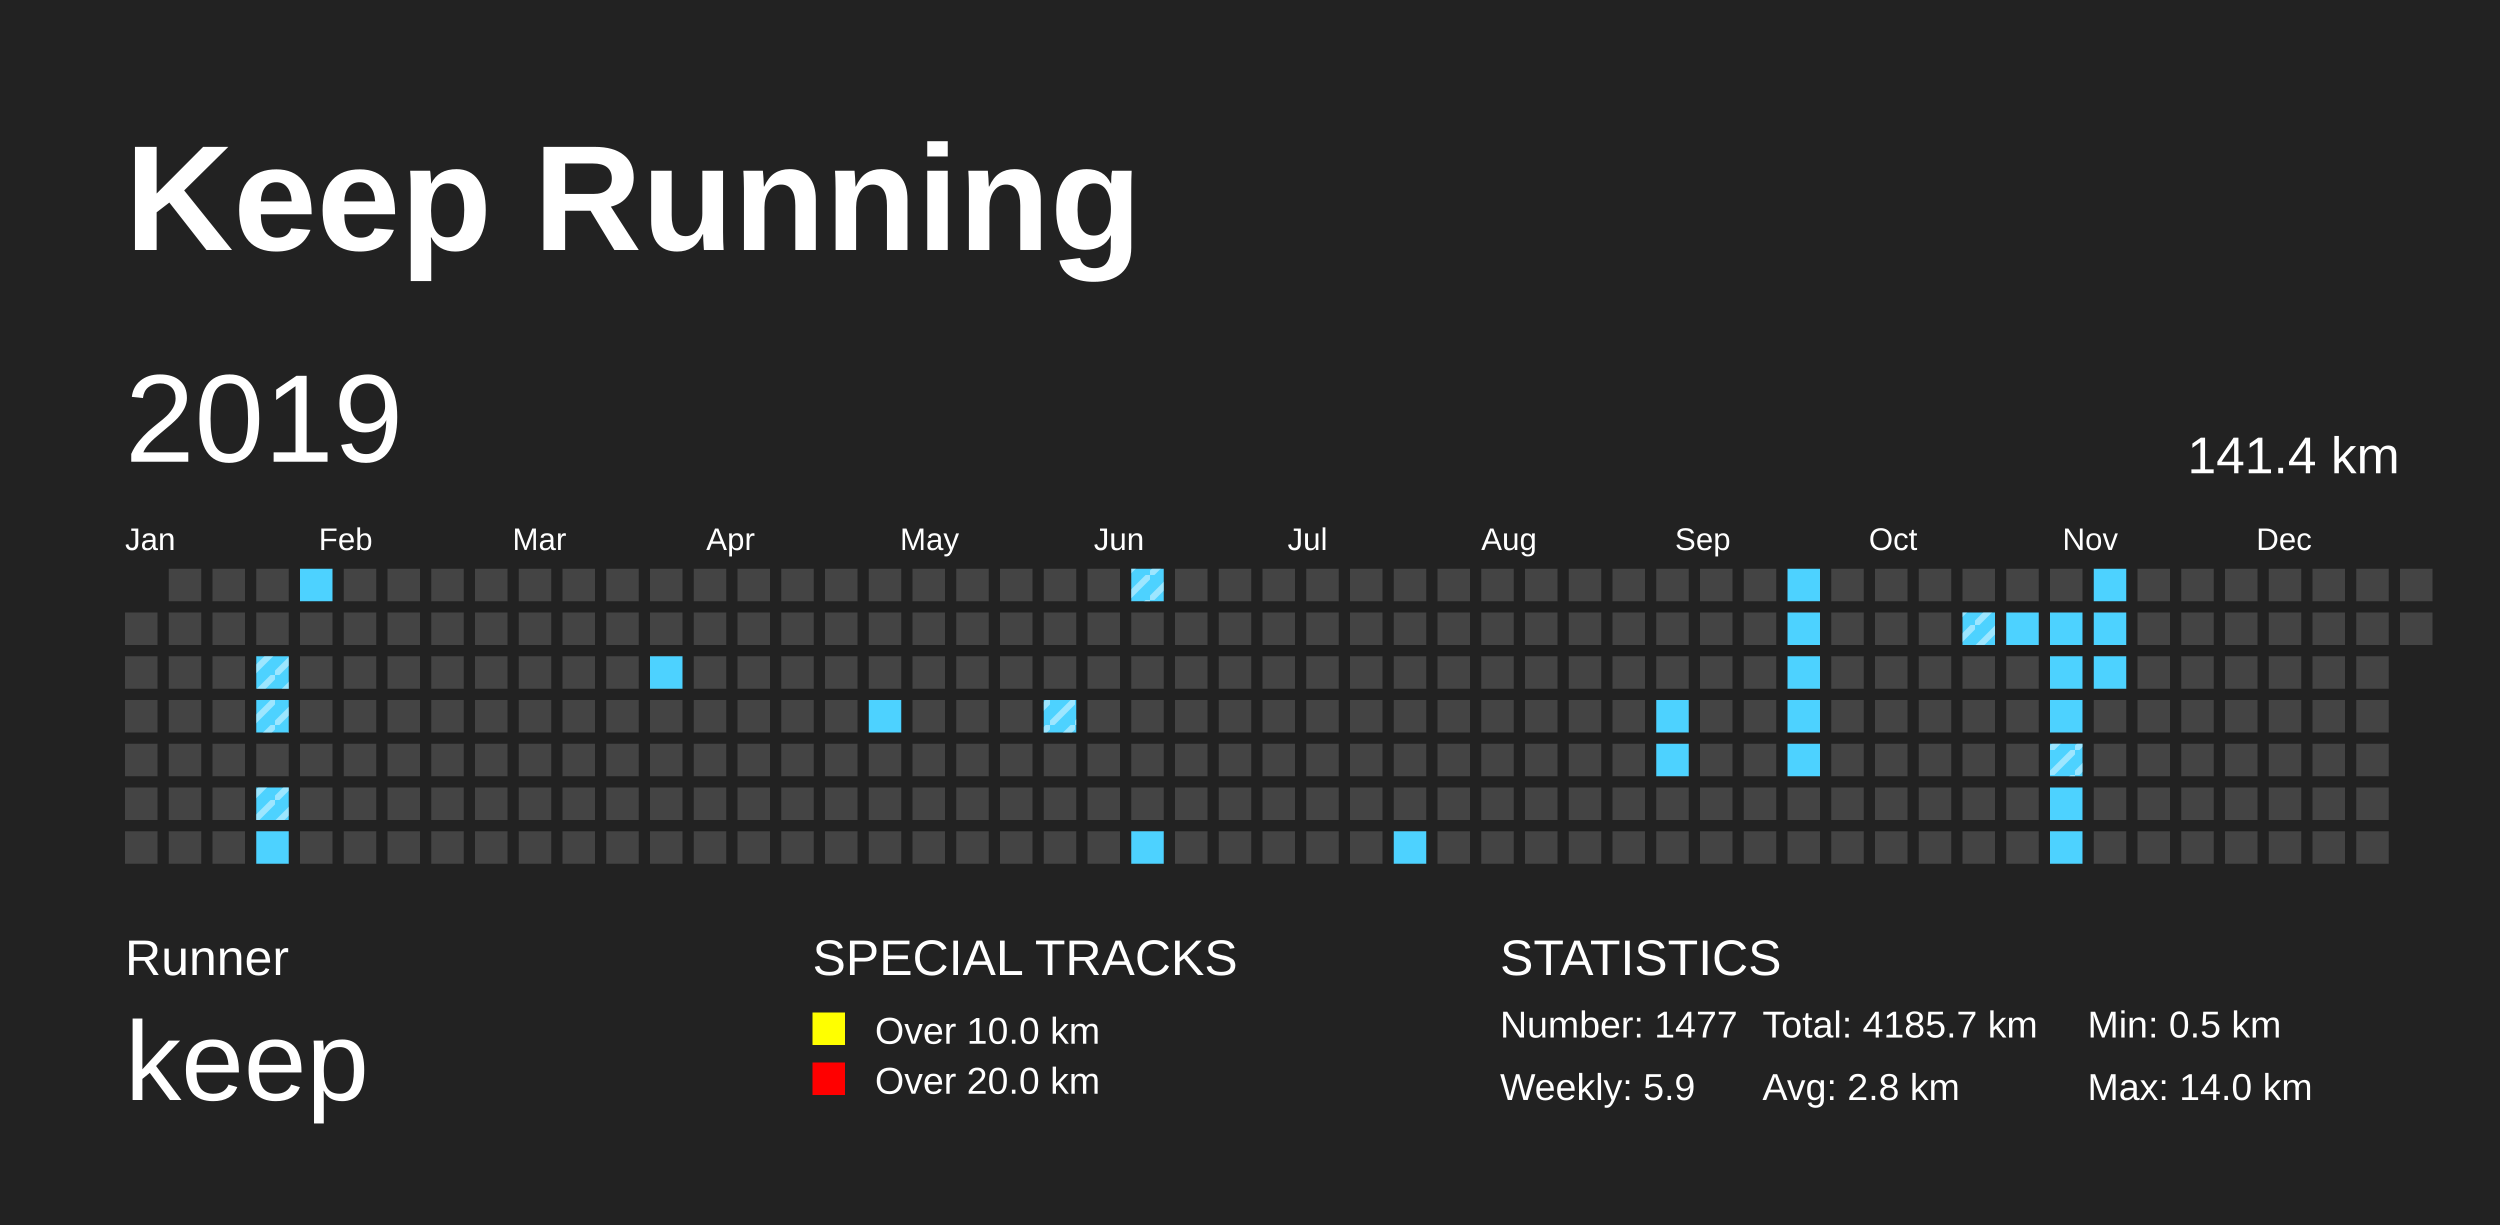
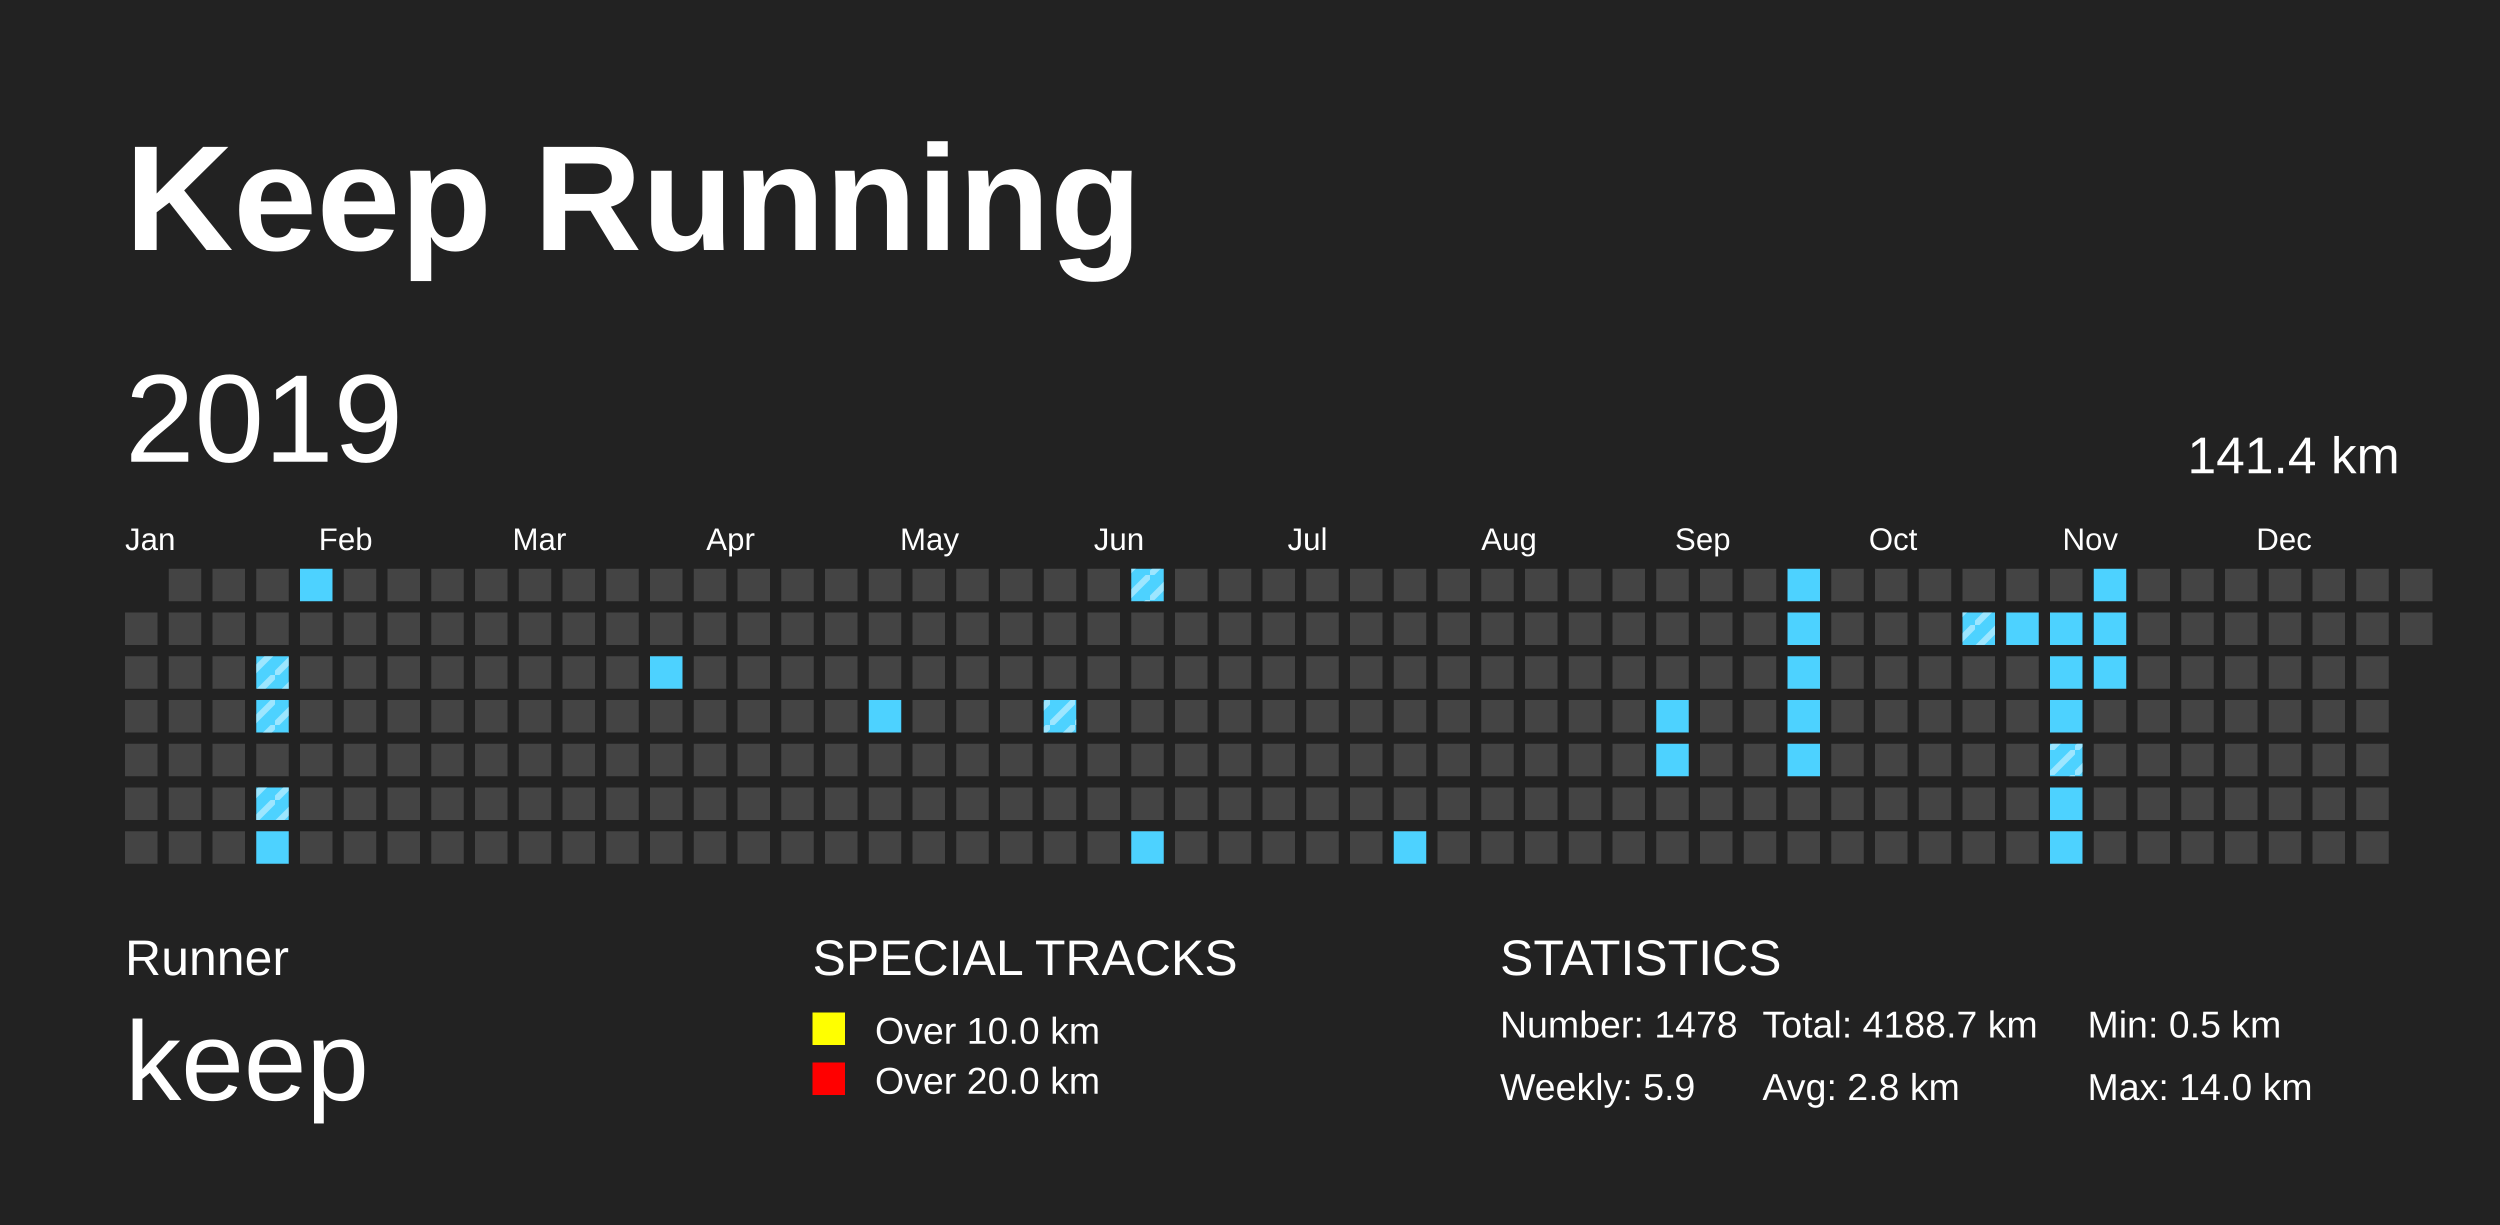
<svg xmlns="http://www.w3.org/2000/svg" baseProfile="full" height="98mm" version="1.1" viewBox="0,0,200,98" width="200mm">
  <defs>
    <pattern height="2" id="indoor-stripe" patternUnits="userSpaceOnUse" width="2">
      <line stroke="white" stroke-opacity="0.45" stroke-width="0.5" x1="0" x2="2" y1="2" y2="0" />
    </pattern>
  </defs>
  <rect fill="#222222" height="98" width="200" x="0" y="0" />
  <text fill="#FFFFFF" style="font-size:12px; font-family:Arial; font-weight:bold;" x="10" y="20">Keep Running</text>
  <text fill="#FFFFFF" style="font-size:4px; font-family:Arial" x="10" y="78">Runner</text>
  <text fill="#FFFFFF" style="font-size:9px; font-family:Arial" x="10" y="88">keep</text>
  <text fill="#FFFFFF" style="font-size:4px; font-family:Arial" x="65" y="78">SPECIAL TRACKS</text>
  <rect fill="yellow" height="2.6" width="2.6" x="65" y="81" />
  <text fill="#FFFFFF" style="font-size:3px; font-family:Arial" x="70" y="83.5">Over 10.0 km</text>
  <rect fill="red" height="2.6" width="2.6" x="65" y="85" />
  <text fill="#FFFFFF" style="font-size:3px; font-family:Arial" x="70" y="87.5">Over 20.0 km</text>
  <text fill="#FFFFFF" style="font-size:4px; font-family:Arial" x="120" y="78">STATISTICS</text>
-   <text fill="#FFFFFF" style="font-size:3px; font-family:Arial" x="120" y="83">Number: 1477</text>
+   <text fill="#FFFFFF" style="font-size:3px; font-family:Arial" x="120" y="83">Number: 1478</text>
  <text fill="#FFFFFF" style="font-size:3px; font-family:Arial" x="120" y="88">Weekly: 5.9</text>
-   <text fill="#FFFFFF" style="font-size:3px; font-family:Arial" x="141" y="83">Total: 4185.7 km</text>
+   <text fill="#FFFFFF" style="font-size:3px; font-family:Arial" x="141" y="83">Total: 4188.7 km</text>
  <text fill="#FFFFFF" style="font-size:3px; font-family:Arial" x="141" y="88">Avg: 2.8 km</text>
  <text fill="#FFFFFF" style="font-size:3px; font-family:Arial" x="167" y="83">Min: 0.5 km</text>
  <text fill="#FFFFFF" style="font-size:3px; font-family:Arial" x="167" y="88">Max: 14.0 km</text>
  <text dominant-baseline="hanging" fill="#FFFFFF" style="font-size:10.0px; font-family:Arial;" x="10" y="30">2019</text>
  <text dominant-baseline="hanging" fill="#FFFFFF" style="font-size:4.125px; font-family:Arial;" x="175" y="35">141.4 km</text>
  <text fill="#FFFFFF" style="font-size:2.5px; font-family:Arial" x="10.0" y="44">Jan</text>
  <text fill="#FFFFFF" style="font-size:2.5px; font-family:Arial" x="25.5" y="44">Feb</text>
  <text fill="#FFFFFF" style="font-size:2.5px; font-family:Arial" x="41.0" y="44">Mar</text>
  <text fill="#FFFFFF" style="font-size:2.5px; font-family:Arial" x="56.5" y="44">Apr</text>
  <text fill="#FFFFFF" style="font-size:2.5px; font-family:Arial" x="72.0" y="44">May</text>
  <text fill="#FFFFFF" style="font-size:2.5px; font-family:Arial" x="87.5" y="44">Jun</text>
  <text fill="#FFFFFF" style="font-size:2.5px; font-family:Arial" x="103.0" y="44">Jul</text>
  <text fill="#FFFFFF" style="font-size:2.5px; font-family:Arial" x="118.5" y="44">Aug</text>
  <text fill="#FFFFFF" style="font-size:2.5px; font-family:Arial" x="134.0" y="44">Sep</text>
  <text fill="#FFFFFF" style="font-size:2.5px; font-family:Arial" x="149.5" y="44">Oct</text>
  <text fill="#FFFFFF" style="font-size:2.5px; font-family:Arial" x="165.0" y="44">Nov</text>
  <text fill="#FFFFFF" style="font-size:2.5px; font-family:Arial" x="180.5" y="44">Dec</text>
  <rect fill="#444444" height="2.6" width="2.6" x="10.0" y="49.0" />
  <rect fill="#444444" height="2.6" width="2.6" x="10.0" y="52.5" />
  <rect fill="#444444" height="2.6" width="2.6" x="10.0" y="56.0" />
  <rect fill="#444444" height="2.6" width="2.6" x="10.0" y="59.5" />
  <rect fill="#444444" height="2.6" width="2.6" x="10.0" y="63.0" />
  <rect fill="#444444" height="2.6" width="2.6" x="10.0" y="66.5" />
  <rect fill="#444444" height="2.6" width="2.6" x="13.5" y="45.5" />
  <rect fill="#444444" height="2.6" width="2.6" x="13.5" y="49.0" />
  <rect fill="#444444" height="2.6" width="2.6" x="13.5" y="52.5" />
  <rect fill="#444444" height="2.6" width="2.6" x="13.5" y="56.0" />
  <rect fill="#444444" height="2.6" width="2.6" x="13.5" y="59.5" />
  <rect fill="#444444" height="2.6" width="2.6" x="13.5" y="63.0" />
  <rect fill="#444444" height="2.6" width="2.6" x="13.5" y="66.5" />
  <rect fill="#444444" height="2.6" width="2.6" x="17.0" y="45.5" />
  <rect fill="#444444" height="2.6" width="2.6" x="17.0" y="49.0" />
  <rect fill="#444444" height="2.6" width="2.6" x="17.0" y="52.5" />
  <rect fill="#444444" height="2.6" width="2.6" x="17.0" y="56.0" />
  <rect fill="#444444" height="2.6" width="2.6" x="17.0" y="59.5" />
  <rect fill="#444444" height="2.6" width="2.6" x="17.0" y="63.0" />
  <rect fill="#444444" height="2.6" width="2.6" x="17.0" y="66.5" />
  <rect fill="#444444" height="2.6" width="2.6" x="20.5" y="45.5" />
  <rect fill="#444444" height="2.6" width="2.6" x="20.5" y="49.0" />
  <rect fill="#4DD2FF" height="2.6" width="2.6" x="20.5" y="52.5" />
  <rect fill="url(#indoor-stripe)" height="2.6" style="pointer-events: none;" width="2.6" x="20.5" y="52.5" />
  <rect fill="#4DD2FF" height="2.6" width="2.6" x="20.5" y="56.0" />
  <rect fill="url(#indoor-stripe)" height="2.6" style="pointer-events: none;" width="2.6" x="20.5" y="56.0" />
  <rect fill="#444444" height="2.6" width="2.6" x="20.5" y="59.5" />
  <rect fill="#4DD2FF" height="2.6" width="2.6" x="20.5" y="63.0" />
  <rect fill="url(#indoor-stripe)" height="2.6" style="pointer-events: none;" width="2.6" x="20.5" y="63.0" />
  <rect fill="#4DD2FF" height="2.6" width="2.6" x="20.5" y="66.5" />
  <rect fill="#4DD2FF" height="2.6" width="2.6" x="24.0" y="45.5" />
  <rect fill="#444444" height="2.6" width="2.6" x="24.0" y="49.0" />
  <rect fill="#444444" height="2.6" width="2.6" x="24.0" y="52.5" />
  <rect fill="#444444" height="2.6" width="2.6" x="24.0" y="56.0" />
  <rect fill="#444444" height="2.6" width="2.6" x="24.0" y="59.5" />
  <rect fill="#444444" height="2.6" width="2.6" x="24.0" y="63.0" />
  <rect fill="#444444" height="2.6" width="2.6" x="24.0" y="66.5" />
  <rect fill="#444444" height="2.6" width="2.6" x="27.5" y="45.5" />
  <rect fill="#444444" height="2.6" width="2.6" x="27.5" y="49.0" />
  <rect fill="#444444" height="2.6" width="2.6" x="27.5" y="52.5" />
  <rect fill="#444444" height="2.6" width="2.6" x="27.5" y="56.0" />
  <rect fill="#444444" height="2.6" width="2.6" x="27.5" y="59.5" />
  <rect fill="#444444" height="2.6" width="2.6" x="27.5" y="63.0" />
  <rect fill="#444444" height="2.6" width="2.6" x="27.5" y="66.5" />
  <rect fill="#444444" height="2.6" width="2.6" x="31.0" y="45.5" />
  <rect fill="#444444" height="2.6" width="2.6" x="31.0" y="49.0" />
  <rect fill="#444444" height="2.6" width="2.6" x="31.0" y="52.5" />
  <rect fill="#444444" height="2.6" width="2.6" x="31.0" y="56.0" />
  <rect fill="#444444" height="2.6" width="2.6" x="31.0" y="59.5" />
  <rect fill="#444444" height="2.6" width="2.6" x="31.0" y="63.0" />
  <rect fill="#444444" height="2.6" width="2.6" x="31.0" y="66.5" />
  <rect fill="#444444" height="2.6" width="2.6" x="34.5" y="45.5" />
  <rect fill="#444444" height="2.6" width="2.6" x="34.5" y="49.0" />
  <rect fill="#444444" height="2.6" width="2.6" x="34.5" y="52.5" />
  <rect fill="#444444" height="2.6" width="2.6" x="34.5" y="56.0" />
  <rect fill="#444444" height="2.6" width="2.6" x="34.5" y="59.5" />
  <rect fill="#444444" height="2.6" width="2.6" x="34.5" y="63.0" />
  <rect fill="#444444" height="2.6" width="2.6" x="34.5" y="66.5" />
  <rect fill="#444444" height="2.6" width="2.6" x="38.0" y="45.5" />
  <rect fill="#444444" height="2.6" width="2.6" x="38.0" y="49.0" />
  <rect fill="#444444" height="2.6" width="2.6" x="38.0" y="52.5" />
  <rect fill="#444444" height="2.6" width="2.6" x="38.0" y="56.0" />
  <rect fill="#444444" height="2.6" width="2.6" x="38.0" y="59.5" />
  <rect fill="#444444" height="2.6" width="2.6" x="38.0" y="63.0" />
  <rect fill="#444444" height="2.6" width="2.6" x="38.0" y="66.5" />
  <rect fill="#444444" height="2.6" width="2.6" x="41.5" y="45.5" />
  <rect fill="#444444" height="2.6" width="2.6" x="41.5" y="49.0" />
  <rect fill="#444444" height="2.6" width="2.6" x="41.5" y="52.5" />
  <rect fill="#444444" height="2.6" width="2.6" x="41.5" y="56.0" />
  <rect fill="#444444" height="2.6" width="2.6" x="41.5" y="59.5" />
  <rect fill="#444444" height="2.6" width="2.6" x="41.5" y="63.0" />
  <rect fill="#444444" height="2.6" width="2.6" x="41.5" y="66.5" />
  <rect fill="#444444" height="2.6" width="2.6" x="45.0" y="45.5" />
  <rect fill="#444444" height="2.6" width="2.6" x="45.0" y="49.0" />
  <rect fill="#444444" height="2.6" width="2.6" x="45.0" y="52.5" />
  <rect fill="#444444" height="2.6" width="2.6" x="45.0" y="56.0" />
  <rect fill="#444444" height="2.6" width="2.6" x="45.0" y="59.5" />
  <rect fill="#444444" height="2.6" width="2.6" x="45.0" y="63.0" />
  <rect fill="#444444" height="2.6" width="2.6" x="45.0" y="66.5" />
  <rect fill="#444444" height="2.6" width="2.6" x="48.5" y="45.5" />
  <rect fill="#444444" height="2.6" width="2.6" x="48.5" y="49.0" />
  <rect fill="#444444" height="2.6" width="2.6" x="48.5" y="52.5" />
  <rect fill="#444444" height="2.6" width="2.6" x="48.5" y="56.0" />
  <rect fill="#444444" height="2.6" width="2.6" x="48.5" y="59.5" />
  <rect fill="#444444" height="2.6" width="2.6" x="48.5" y="63.0" />
  <rect fill="#444444" height="2.6" width="2.6" x="48.5" y="66.5" />
  <rect fill="#444444" height="2.6" width="2.6" x="52.0" y="45.5" />
  <rect fill="#444444" height="2.6" width="2.6" x="52.0" y="49.0" />
  <rect fill="#4DD2FF" height="2.6" width="2.6" x="52.0" y="52.5" />
  <rect fill="#444444" height="2.6" width="2.6" x="52.0" y="56.0" />
  <rect fill="#444444" height="2.6" width="2.6" x="52.0" y="59.5" />
  <rect fill="#444444" height="2.6" width="2.6" x="52.0" y="63.0" />
  <rect fill="#444444" height="2.6" width="2.6" x="52.0" y="66.5" />
  <rect fill="#444444" height="2.6" width="2.6" x="55.5" y="45.5" />
  <rect fill="#444444" height="2.6" width="2.6" x="55.5" y="49.0" />
  <rect fill="#444444" height="2.6" width="2.6" x="55.5" y="52.5" />
  <rect fill="#444444" height="2.6" width="2.6" x="55.5" y="56.0" />
  <rect fill="#444444" height="2.6" width="2.6" x="55.5" y="59.5" />
  <rect fill="#444444" height="2.6" width="2.6" x="55.5" y="63.0" />
  <rect fill="#444444" height="2.6" width="2.6" x="55.5" y="66.5" />
  <rect fill="#444444" height="2.6" width="2.6" x="59.0" y="45.5" />
  <rect fill="#444444" height="2.6" width="2.6" x="59.0" y="49.0" />
  <rect fill="#444444" height="2.6" width="2.6" x="59.0" y="52.5" />
  <rect fill="#444444" height="2.6" width="2.6" x="59.0" y="56.0" />
  <rect fill="#444444" height="2.6" width="2.6" x="59.0" y="59.5" />
  <rect fill="#444444" height="2.6" width="2.6" x="59.0" y="63.0" />
  <rect fill="#444444" height="2.6" width="2.6" x="59.0" y="66.5" />
  <rect fill="#444444" height="2.6" width="2.6" x="62.5" y="45.5" />
  <rect fill="#444444" height="2.6" width="2.6" x="62.5" y="49.0" />
  <rect fill="#444444" height="2.6" width="2.6" x="62.5" y="52.5" />
  <rect fill="#444444" height="2.6" width="2.6" x="62.5" y="56.0" />
  <rect fill="#444444" height="2.6" width="2.6" x="62.5" y="59.5" />
  <rect fill="#444444" height="2.6" width="2.6" x="62.5" y="63.0" />
  <rect fill="#444444" height="2.6" width="2.6" x="62.5" y="66.5" />
  <rect fill="#444444" height="2.6" width="2.6" x="66.0" y="45.5" />
  <rect fill="#444444" height="2.6" width="2.6" x="66.0" y="49.0" />
  <rect fill="#444444" height="2.6" width="2.6" x="66.0" y="52.5" />
  <rect fill="#444444" height="2.6" width="2.6" x="66.0" y="56.0" />
  <rect fill="#444444" height="2.6" width="2.6" x="66.0" y="59.5" />
  <rect fill="#444444" height="2.6" width="2.6" x="66.0" y="63.0" />
  <rect fill="#444444" height="2.6" width="2.6" x="66.0" y="66.5" />
  <rect fill="#444444" height="2.6" width="2.6" x="69.5" y="45.5" />
  <rect fill="#444444" height="2.6" width="2.6" x="69.5" y="49.0" />
  <rect fill="#444444" height="2.6" width="2.6" x="69.5" y="52.5" />
  <rect fill="#4DD2FF" height="2.6" width="2.6" x="69.5" y="56.0" />
  <rect fill="#444444" height="2.6" width="2.6" x="69.5" y="59.5" />
  <rect fill="#444444" height="2.6" width="2.6" x="69.5" y="63.0" />
  <rect fill="#444444" height="2.6" width="2.6" x="69.5" y="66.5" />
  <rect fill="#444444" height="2.6" width="2.6" x="73.0" y="45.5" />
  <rect fill="#444444" height="2.6" width="2.6" x="73.0" y="49.0" />
  <rect fill="#444444" height="2.6" width="2.6" x="73.0" y="52.5" />
  <rect fill="#444444" height="2.6" width="2.6" x="73.0" y="56.0" />
  <rect fill="#444444" height="2.6" width="2.6" x="73.0" y="59.5" />
  <rect fill="#444444" height="2.6" width="2.6" x="73.0" y="63.0" />
  <rect fill="#444444" height="2.6" width="2.6" x="73.0" y="66.5" />
  <rect fill="#444444" height="2.6" width="2.6" x="76.5" y="45.5" />
  <rect fill="#444444" height="2.6" width="2.6" x="76.5" y="49.0" />
  <rect fill="#444444" height="2.6" width="2.6" x="76.5" y="52.5" />
  <rect fill="#444444" height="2.6" width="2.6" x="76.5" y="56.0" />
  <rect fill="#444444" height="2.6" width="2.6" x="76.5" y="59.5" />
  <rect fill="#444444" height="2.6" width="2.6" x="76.5" y="63.0" />
  <rect fill="#444444" height="2.6" width="2.6" x="76.5" y="66.5" />
  <rect fill="#444444" height="2.6" width="2.6" x="80.0" y="45.5" />
  <rect fill="#444444" height="2.6" width="2.6" x="80.0" y="49.0" />
  <rect fill="#444444" height="2.6" width="2.6" x="80.0" y="52.5" />
  <rect fill="#444444" height="2.6" width="2.6" x="80.0" y="56.0" />
  <rect fill="#444444" height="2.6" width="2.6" x="80.0" y="59.5" />
  <rect fill="#444444" height="2.6" width="2.6" x="80.0" y="63.0" />
  <rect fill="#444444" height="2.6" width="2.6" x="80.0" y="66.5" />
  <rect fill="#444444" height="2.6" width="2.6" x="83.5" y="45.5" />
  <rect fill="#444444" height="2.6" width="2.6" x="83.5" y="49.0" />
  <rect fill="#444444" height="2.6" width="2.6" x="83.5" y="52.5" />
  <rect fill="#4DD2FF" height="2.6" width="2.6" x="83.5" y="56.0" />
  <rect fill="url(#indoor-stripe)" height="2.6" style="pointer-events: none;" width="2.6" x="83.5" y="56.0" />
  <rect fill="#444444" height="2.6" width="2.6" x="83.5" y="59.5" />
  <rect fill="#444444" height="2.6" width="2.6" x="83.5" y="63.0" />
  <rect fill="#444444" height="2.6" width="2.6" x="83.5" y="66.5" />
  <rect fill="#444444" height="2.6" width="2.6" x="87.0" y="45.5" />
  <rect fill="#444444" height="2.6" width="2.6" x="87.0" y="49.0" />
  <rect fill="#444444" height="2.6" width="2.6" x="87.0" y="52.5" />
  <rect fill="#444444" height="2.6" width="2.6" x="87.0" y="56.0" />
  <rect fill="#444444" height="2.6" width="2.6" x="87.0" y="59.5" />
  <rect fill="#444444" height="2.6" width="2.6" x="87.0" y="63.0" />
  <rect fill="#444444" height="2.6" width="2.6" x="87.0" y="66.5" />
  <rect fill="#4DD2FF" height="2.6" width="2.6" x="90.5" y="45.5" />
  <rect fill="url(#indoor-stripe)" height="2.6" style="pointer-events: none;" width="2.6" x="90.5" y="45.5" />
  <rect fill="#444444" height="2.6" width="2.6" x="90.5" y="49.0" />
  <rect fill="#444444" height="2.6" width="2.6" x="90.5" y="52.5" />
  <rect fill="#444444" height="2.6" width="2.6" x="90.5" y="56.0" />
  <rect fill="#444444" height="2.6" width="2.6" x="90.5" y="59.5" />
  <rect fill="#444444" height="2.6" width="2.6" x="90.5" y="63.0" />
  <rect fill="#4DD2FF" height="2.6" width="2.6" x="90.5" y="66.5" />
  <rect fill="#444444" height="2.6" width="2.6" x="94.0" y="45.5" />
  <rect fill="#444444" height="2.6" width="2.6" x="94.0" y="49.0" />
  <rect fill="#444444" height="2.6" width="2.6" x="94.0" y="52.5" />
  <rect fill="#444444" height="2.6" width="2.6" x="94.0" y="56.0" />
  <rect fill="#444444" height="2.6" width="2.6" x="94.0" y="59.5" />
  <rect fill="#444444" height="2.6" width="2.6" x="94.0" y="63.0" />
  <rect fill="#444444" height="2.6" width="2.6" x="94.0" y="66.5" />
  <rect fill="#444444" height="2.6" width="2.6" x="97.5" y="45.5" />
  <rect fill="#444444" height="2.6" width="2.6" x="97.5" y="49.0" />
  <rect fill="#444444" height="2.6" width="2.6" x="97.5" y="52.5" />
  <rect fill="#444444" height="2.6" width="2.6" x="97.5" y="56.0" />
  <rect fill="#444444" height="2.6" width="2.6" x="97.5" y="59.5" />
  <rect fill="#444444" height="2.6" width="2.6" x="97.5" y="63.0" />
  <rect fill="#444444" height="2.6" width="2.6" x="97.5" y="66.5" />
  <rect fill="#444444" height="2.6" width="2.6" x="101.0" y="45.5" />
  <rect fill="#444444" height="2.6" width="2.6" x="101.0" y="49.0" />
  <rect fill="#444444" height="2.6" width="2.6" x="101.0" y="52.5" />
  <rect fill="#444444" height="2.6" width="2.6" x="101.0" y="56.0" />
  <rect fill="#444444" height="2.6" width="2.6" x="101.0" y="59.5" />
  <rect fill="#444444" height="2.6" width="2.6" x="101.0" y="63.0" />
  <rect fill="#444444" height="2.6" width="2.6" x="101.0" y="66.5" />
  <rect fill="#444444" height="2.6" width="2.6" x="104.5" y="45.5" />
  <rect fill="#444444" height="2.6" width="2.6" x="104.5" y="49.0" />
  <rect fill="#444444" height="2.6" width="2.6" x="104.5" y="52.5" />
  <rect fill="#444444" height="2.6" width="2.6" x="104.5" y="56.0" />
  <rect fill="#444444" height="2.6" width="2.6" x="104.5" y="59.5" />
  <rect fill="#444444" height="2.6" width="2.6" x="104.5" y="63.0" />
  <rect fill="#444444" height="2.6" width="2.6" x="104.5" y="66.5" />
  <rect fill="#444444" height="2.6" width="2.6" x="108.0" y="45.5" />
  <rect fill="#444444" height="2.6" width="2.6" x="108.0" y="49.0" />
  <rect fill="#444444" height="2.6" width="2.6" x="108.0" y="52.5" />
  <rect fill="#444444" height="2.6" width="2.6" x="108.0" y="56.0" />
  <rect fill="#444444" height="2.6" width="2.6" x="108.0" y="59.5" />
  <rect fill="#444444" height="2.6" width="2.6" x="108.0" y="63.0" />
  <rect fill="#444444" height="2.6" width="2.6" x="108.0" y="66.5" />
  <rect fill="#444444" height="2.6" width="2.6" x="111.5" y="45.5" />
  <rect fill="#444444" height="2.6" width="2.6" x="111.5" y="49.0" />
  <rect fill="#444444" height="2.6" width="2.6" x="111.5" y="52.5" />
  <rect fill="#444444" height="2.6" width="2.6" x="111.5" y="56.0" />
  <rect fill="#444444" height="2.6" width="2.6" x="111.5" y="59.5" />
  <rect fill="#444444" height="2.6" width="2.6" x="111.5" y="63.0" />
  <rect fill="#4DD2FF" height="2.6" width="2.6" x="111.5" y="66.5" />
  <rect fill="#444444" height="2.6" width="2.6" x="115.0" y="45.5" />
  <rect fill="#444444" height="2.6" width="2.6" x="115.0" y="49.0" />
  <rect fill="#444444" height="2.6" width="2.6" x="115.0" y="52.5" />
  <rect fill="#444444" height="2.6" width="2.6" x="115.0" y="56.0" />
  <rect fill="#444444" height="2.6" width="2.6" x="115.0" y="59.5" />
  <rect fill="#444444" height="2.6" width="2.6" x="115.0" y="63.0" />
  <rect fill="#444444" height="2.6" width="2.6" x="115.0" y="66.5" />
  <rect fill="#444444" height="2.6" width="2.6" x="118.5" y="45.5" />
  <rect fill="#444444" height="2.6" width="2.6" x="118.5" y="49.0" />
  <rect fill="#444444" height="2.6" width="2.6" x="118.5" y="52.5" />
  <rect fill="#444444" height="2.6" width="2.6" x="118.5" y="56.0" />
  <rect fill="#444444" height="2.6" width="2.6" x="118.5" y="59.5" />
  <rect fill="#444444" height="2.6" width="2.6" x="118.5" y="63.0" />
  <rect fill="#444444" height="2.6" width="2.6" x="118.5" y="66.5" />
  <rect fill="#444444" height="2.6" width="2.6" x="122.0" y="45.5" />
  <rect fill="#444444" height="2.6" width="2.6" x="122.0" y="49.0" />
  <rect fill="#444444" height="2.6" width="2.6" x="122.0" y="52.5" />
  <rect fill="#444444" height="2.6" width="2.6" x="122.0" y="56.0" />
  <rect fill="#444444" height="2.6" width="2.6" x="122.0" y="59.5" />
  <rect fill="#444444" height="2.6" width="2.6" x="122.0" y="63.0" />
  <rect fill="#444444" height="2.6" width="2.6" x="122.0" y="66.5" />
  <rect fill="#444444" height="2.6" width="2.6" x="125.5" y="45.5" />
  <rect fill="#444444" height="2.6" width="2.6" x="125.5" y="49.0" />
  <rect fill="#444444" height="2.6" width="2.6" x="125.5" y="52.5" />
  <rect fill="#444444" height="2.6" width="2.6" x="125.5" y="56.0" />
  <rect fill="#444444" height="2.6" width="2.6" x="125.5" y="59.5" />
  <rect fill="#444444" height="2.6" width="2.6" x="125.5" y="63.0" />
  <rect fill="#444444" height="2.6" width="2.6" x="125.5" y="66.5" />
  <rect fill="#444444" height="2.6" width="2.6" x="129.0" y="45.5" />
  <rect fill="#444444" height="2.6" width="2.6" x="129.0" y="49.0" />
  <rect fill="#444444" height="2.6" width="2.6" x="129.0" y="52.5" />
  <rect fill="#444444" height="2.6" width="2.6" x="129.0" y="56.0" />
  <rect fill="#444444" height="2.6" width="2.6" x="129.0" y="59.5" />
  <rect fill="#444444" height="2.6" width="2.6" x="129.0" y="63.0" />
  <rect fill="#444444" height="2.6" width="2.6" x="129.0" y="66.5" />
  <rect fill="#444444" height="2.6" width="2.6" x="132.5" y="45.5" />
  <rect fill="#444444" height="2.6" width="2.6" x="132.5" y="49.0" />
  <rect fill="#444444" height="2.6" width="2.6" x="132.5" y="52.5" />
  <rect fill="#4DD2FF" height="2.6" width="2.6" x="132.5" y="56.0" />
  <rect fill="#4DD2FF" height="2.6" width="2.6" x="132.5" y="59.5" />
  <rect fill="#444444" height="2.6" width="2.6" x="132.5" y="63.0" />
  <rect fill="#444444" height="2.6" width="2.6" x="132.5" y="66.5" />
  <rect fill="#444444" height="2.6" width="2.6" x="136.0" y="45.5" />
  <rect fill="#444444" height="2.6" width="2.6" x="136.0" y="49.0" />
  <rect fill="#444444" height="2.6" width="2.6" x="136.0" y="52.5" />
  <rect fill="#444444" height="2.6" width="2.6" x="136.0" y="56.0" />
  <rect fill="#444444" height="2.6" width="2.6" x="136.0" y="59.5" />
  <rect fill="#444444" height="2.6" width="2.6" x="136.0" y="63.0" />
  <rect fill="#444444" height="2.6" width="2.6" x="136.0" y="66.5" />
  <rect fill="#444444" height="2.6" width="2.6" x="139.5" y="45.5" />
  <rect fill="#444444" height="2.6" width="2.6" x="139.5" y="49.0" />
  <rect fill="#444444" height="2.6" width="2.6" x="139.5" y="52.5" />
  <rect fill="#444444" height="2.6" width="2.6" x="139.5" y="56.0" />
  <rect fill="#444444" height="2.6" width="2.6" x="139.5" y="59.5" />
  <rect fill="#444444" height="2.6" width="2.6" x="139.5" y="63.0" />
  <rect fill="#444444" height="2.6" width="2.6" x="139.5" y="66.5" />
  <rect fill="#4DD2FF" height="2.6" width="2.6" x="143.0" y="45.5" />
  <rect fill="#4DD2FF" height="2.6" width="2.6" x="143.0" y="49.0" />
  <rect fill="#4DD2FF" height="2.6" width="2.6" x="143.0" y="52.5" />
  <rect fill="#4DD2FF" height="2.6" width="2.6" x="143.0" y="56.0" />
  <rect fill="#4DD2FF" height="2.6" width="2.6" x="143.0" y="59.5" />
  <rect fill="#444444" height="2.6" width="2.6" x="143.0" y="63.0" />
  <rect fill="#444444" height="2.6" width="2.6" x="143.0" y="66.5" />
  <rect fill="#444444" height="2.6" width="2.6" x="146.5" y="45.5" />
  <rect fill="#444444" height="2.6" width="2.6" x="146.5" y="49.0" />
  <rect fill="#444444" height="2.6" width="2.6" x="146.5" y="52.5" />
  <rect fill="#444444" height="2.6" width="2.6" x="146.5" y="56.0" />
  <rect fill="#444444" height="2.6" width="2.6" x="146.5" y="59.5" />
  <rect fill="#444444" height="2.6" width="2.6" x="146.5" y="63.0" />
  <rect fill="#444444" height="2.6" width="2.6" x="146.5" y="66.5" />
  <rect fill="#444444" height="2.6" width="2.6" x="150.0" y="45.5" />
  <rect fill="#444444" height="2.6" width="2.6" x="150.0" y="49.0" />
  <rect fill="#444444" height="2.6" width="2.6" x="150.0" y="52.5" />
  <rect fill="#444444" height="2.6" width="2.6" x="150.0" y="56.0" />
  <rect fill="#444444" height="2.6" width="2.6" x="150.0" y="59.5" />
  <rect fill="#444444" height="2.6" width="2.6" x="150.0" y="63.0" />
  <rect fill="#444444" height="2.6" width="2.6" x="150.0" y="66.5" />
  <rect fill="#444444" height="2.6" width="2.6" x="153.5" y="45.5" />
  <rect fill="#444444" height="2.6" width="2.6" x="153.5" y="49.0" />
  <rect fill="#444444" height="2.6" width="2.6" x="153.5" y="52.5" />
  <rect fill="#444444" height="2.6" width="2.6" x="153.5" y="56.0" />
  <rect fill="#444444" height="2.6" width="2.6" x="153.5" y="59.5" />
  <rect fill="#444444" height="2.6" width="2.6" x="153.5" y="63.0" />
  <rect fill="#444444" height="2.6" width="2.6" x="153.5" y="66.5" />
  <rect fill="#444444" height="2.6" width="2.6" x="157.0" y="45.5" />
  <rect fill="#4DD2FF" height="2.6" width="2.6" x="157.0" y="49.0" />
  <rect fill="url(#indoor-stripe)" height="2.6" style="pointer-events: none;" width="2.6" x="157.0" y="49.0" />
  <rect fill="#444444" height="2.6" width="2.6" x="157.0" y="52.5" />
  <rect fill="#444444" height="2.6" width="2.6" x="157.0" y="56.0" />
  <rect fill="#444444" height="2.6" width="2.6" x="157.0" y="59.5" />
  <rect fill="#444444" height="2.6" width="2.6" x="157.0" y="63.0" />
  <rect fill="#444444" height="2.6" width="2.6" x="157.0" y="66.5" />
  <rect fill="#444444" height="2.6" width="2.6" x="160.5" y="45.5" />
  <rect fill="#4DD2FF" height="2.6" width="2.6" x="160.5" y="49.0" />
  <rect fill="#444444" height="2.6" width="2.6" x="160.5" y="52.5" />
  <rect fill="#444444" height="2.6" width="2.6" x="160.5" y="56.0" />
  <rect fill="#444444" height="2.6" width="2.6" x="160.5" y="59.5" />
  <rect fill="#444444" height="2.6" width="2.6" x="160.5" y="63.0" />
  <rect fill="#444444" height="2.6" width="2.6" x="160.5" y="66.5" />
  <rect fill="#444444" height="2.6" width="2.6" x="164.0" y="45.5" />
  <rect fill="#4DD2FF" height="2.6" width="2.6" x="164.0" y="49.0" />
  <rect fill="#4DD2FF" height="2.6" width="2.6" x="164.0" y="52.5" />
  <rect fill="#4DD2FF" height="2.6" width="2.6" x="164.0" y="56.0" />
  <rect fill="#4DD2FF" height="2.6" width="2.6" x="164.0" y="59.5" />
  <rect fill="url(#indoor-stripe)" height="2.6" style="pointer-events: none;" width="2.6" x="164.0" y="59.5" />
  <rect fill="#4DD2FF" height="2.6" width="2.6" x="164.0" y="63.0" />
  <rect fill="#4DD2FF" height="2.6" width="2.6" x="164.0" y="66.5" />
  <rect fill="#4DD2FF" height="2.6" width="2.6" x="167.5" y="45.5" />
  <rect fill="#4DD2FF" height="2.6" width="2.6" x="167.5" y="49.0" />
  <rect fill="#4DD2FF" height="2.6" width="2.6" x="167.5" y="52.5" />
  <rect fill="#444444" height="2.6" width="2.6" x="167.5" y="56.0" />
  <rect fill="#444444" height="2.6" width="2.6" x="167.5" y="59.5" />
  <rect fill="#444444" height="2.6" width="2.6" x="167.5" y="63.0" />
  <rect fill="#444444" height="2.6" width="2.6" x="167.5" y="66.5" />
  <rect fill="#444444" height="2.6" width="2.6" x="171.0" y="45.5" />
  <rect fill="#444444" height="2.6" width="2.6" x="171.0" y="49.0" />
  <rect fill="#444444" height="2.6" width="2.6" x="171.0" y="52.5" />
  <rect fill="#444444" height="2.6" width="2.6" x="171.0" y="56.0" />
  <rect fill="#444444" height="2.6" width="2.6" x="171.0" y="59.5" />
  <rect fill="#444444" height="2.6" width="2.6" x="171.0" y="63.0" />
  <rect fill="#444444" height="2.6" width="2.6" x="171.0" y="66.5" />
  <rect fill="#444444" height="2.6" width="2.6" x="174.5" y="45.5" />
  <rect fill="#444444" height="2.6" width="2.6" x="174.5" y="49.0" />
  <rect fill="#444444" height="2.6" width="2.6" x="174.5" y="52.5" />
  <rect fill="#444444" height="2.6" width="2.6" x="174.5" y="56.0" />
  <rect fill="#444444" height="2.6" width="2.6" x="174.5" y="59.5" />
  <rect fill="#444444" height="2.6" width="2.6" x="174.5" y="63.0" />
  <rect fill="#444444" height="2.6" width="2.6" x="174.5" y="66.5" />
  <rect fill="#444444" height="2.6" width="2.6" x="178.0" y="45.5" />
  <rect fill="#444444" height="2.6" width="2.6" x="178.0" y="49.0" />
  <rect fill="#444444" height="2.6" width="2.6" x="178.0" y="52.5" />
  <rect fill="#444444" height="2.6" width="2.6" x="178.0" y="56.0" />
  <rect fill="#444444" height="2.6" width="2.6" x="178.0" y="59.5" />
  <rect fill="#444444" height="2.6" width="2.6" x="178.0" y="63.0" />
  <rect fill="#444444" height="2.6" width="2.6" x="178.0" y="66.5" />
  <rect fill="#444444" height="2.6" width="2.6" x="181.5" y="45.5" />
  <rect fill="#444444" height="2.6" width="2.6" x="181.5" y="49.0" />
  <rect fill="#444444" height="2.6" width="2.6" x="181.5" y="52.5" />
  <rect fill="#444444" height="2.6" width="2.6" x="181.5" y="56.0" />
  <rect fill="#444444" height="2.6" width="2.6" x="181.5" y="59.5" />
  <rect fill="#444444" height="2.6" width="2.6" x="181.5" y="63.0" />
  <rect fill="#444444" height="2.6" width="2.6" x="181.5" y="66.5" />
  <rect fill="#444444" height="2.6" width="2.6" x="185.0" y="45.5" />
  <rect fill="#444444" height="2.6" width="2.6" x="185.0" y="49.0" />
  <rect fill="#444444" height="2.6" width="2.6" x="185.0" y="52.5" />
  <rect fill="#444444" height="2.6" width="2.6" x="185.0" y="56.0" />
  <rect fill="#444444" height="2.6" width="2.6" x="185.0" y="59.5" />
  <rect fill="#444444" height="2.6" width="2.6" x="185.0" y="63.0" />
  <rect fill="#444444" height="2.6" width="2.6" x="185.0" y="66.5" />
  <rect fill="#444444" height="2.6" width="2.6" x="188.5" y="45.5" />
  <rect fill="#444444" height="2.6" width="2.6" x="188.5" y="49.0" />
  <rect fill="#444444" height="2.6" width="2.6" x="188.5" y="52.5" />
  <rect fill="#444444" height="2.6" width="2.6" x="188.5" y="56.0" />
  <rect fill="#444444" height="2.6" width="2.6" x="188.5" y="59.5" />
  <rect fill="#444444" height="2.6" width="2.6" x="188.5" y="63.0" />
  <rect fill="#444444" height="2.6" width="2.6" x="188.5" y="66.5" />
  <rect fill="#444444" height="2.6" width="2.6" x="192.0" y="45.5" />
  <rect fill="#444444" height="2.6" width="2.6" x="192.0" y="49.0" />
</svg>
